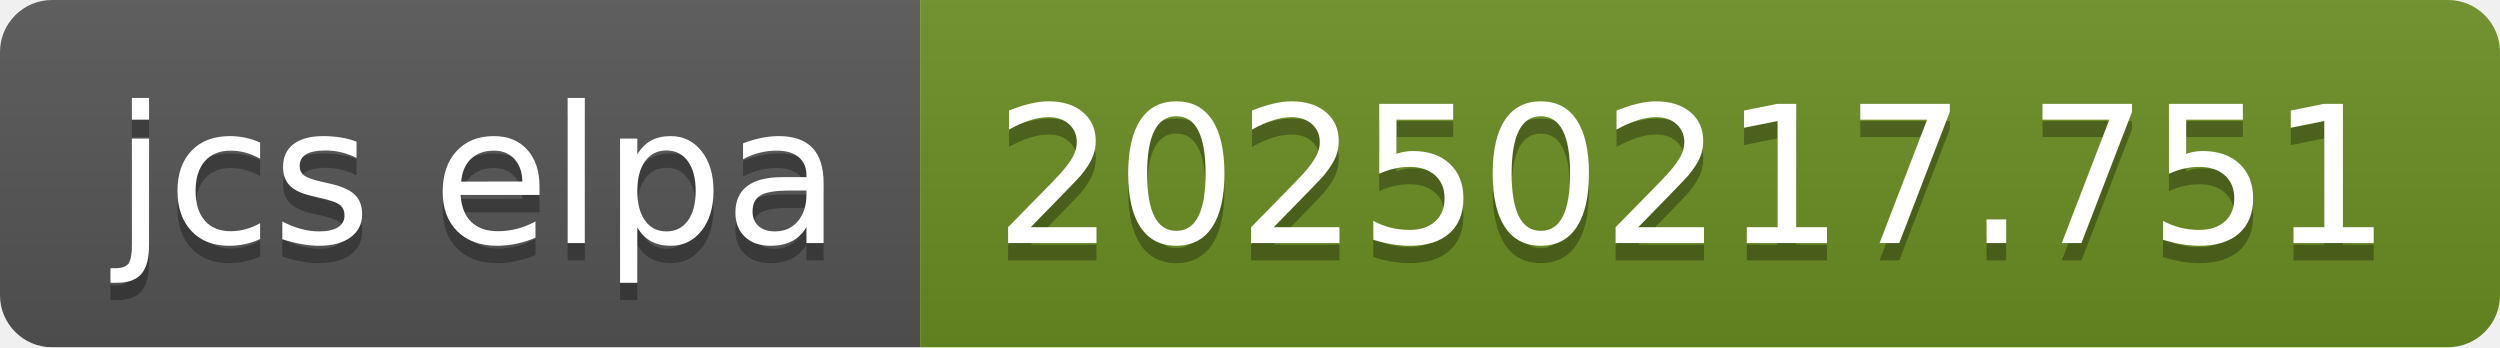
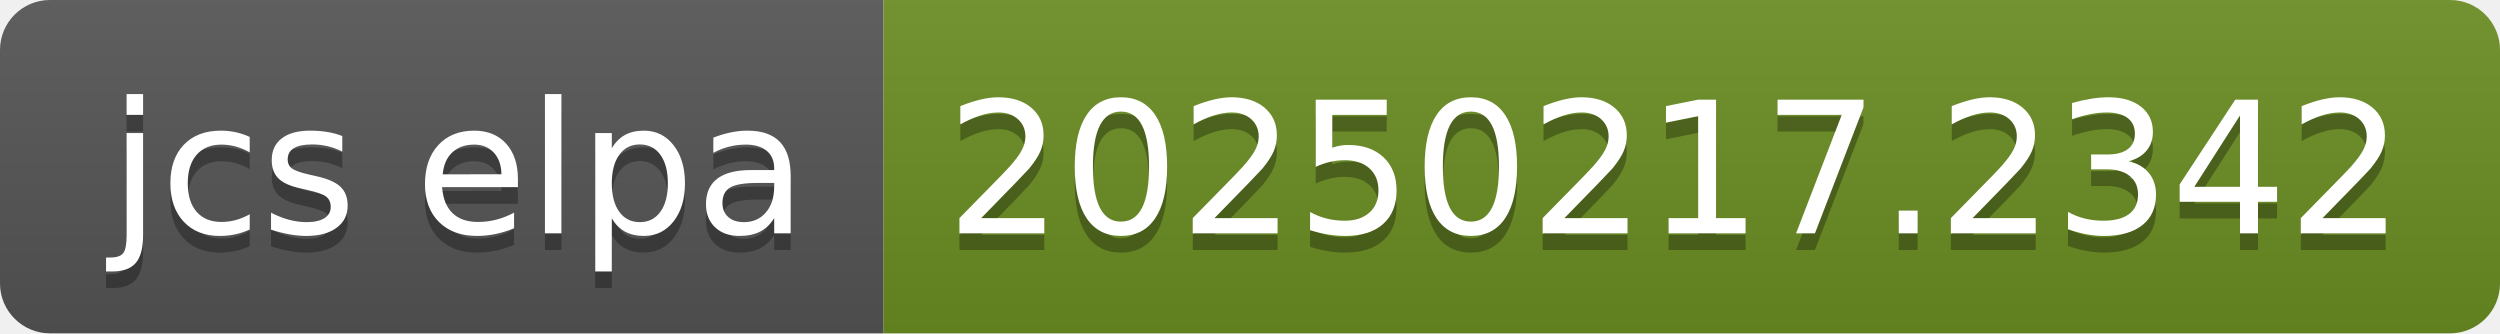
- <svg xmlns="http://www.w3.org/2000/svg" width="144" height="20" role="img" aria-label="jcs elpa: 20250217.751">
+ <svg xmlns="http://www.w3.org/2000/svg" width="150" height="20" role="img" aria-label="jcs elpa: 20250217.2342">
  <linearGradient id="s" x2="0" y2="100%">
    <stop offset="0" stop-color="#bbb" stop-opacity=".1" />
    <stop offset="1" stop-opacity=".1" />
  </linearGradient>
  <clipPath id="r">
-     <rect width="144" height="20" rx="3" fill="#fff" />
+     <rect width="150" height="20" rx="3" fill="#fff" />
  </clipPath>
  <g clip-path="url(#r)">
    <rect width="53" height="20" fill="#555" />
-     <rect x="53" width="91" height="20" fill="#6b8e23" />
-     <rect width="144" height="20" fill="url(#s)" />
+     <rect x="53" width="97" height="20" fill="#6b8e23" />
+     <rect width="150" height="20" fill="url(#s)" />
  </g>
  <g fill="#fff" text-anchor="middle" font-family="Verdana,Geneva,DejaVu Sans,sans-serif" text-rendering="geometricPrecision" font-size="110">
    <text aria-hidden="true" x="275" y="150" fill="#010101" fill-opacity=".3" transform="scale(.1)" textLength="430">jcs elpa</text>
    <text x="275" y="140" transform="scale(.1)" fill="#fff" textLength="430">jcs elpa</text>
-     <text aria-hidden="true" x="975" y="150" fill="#010101" fill-opacity=".3" transform="scale(.1)" textLength="810">20250217.751</text>
-     <text x="975" y="140" transform="scale(.1)" fill="#fff" textLength="810">20250217.751</text>
+     <text aria-hidden="true" x="1005" y="150" fill="#010101" fill-opacity=".3" transform="scale(.1)" textLength="870">20250217.2342</text>
+     <text x="1005" y="140" transform="scale(.1)" fill="#fff" textLength="870">20250217.2342</text>
  </g>
</svg>
